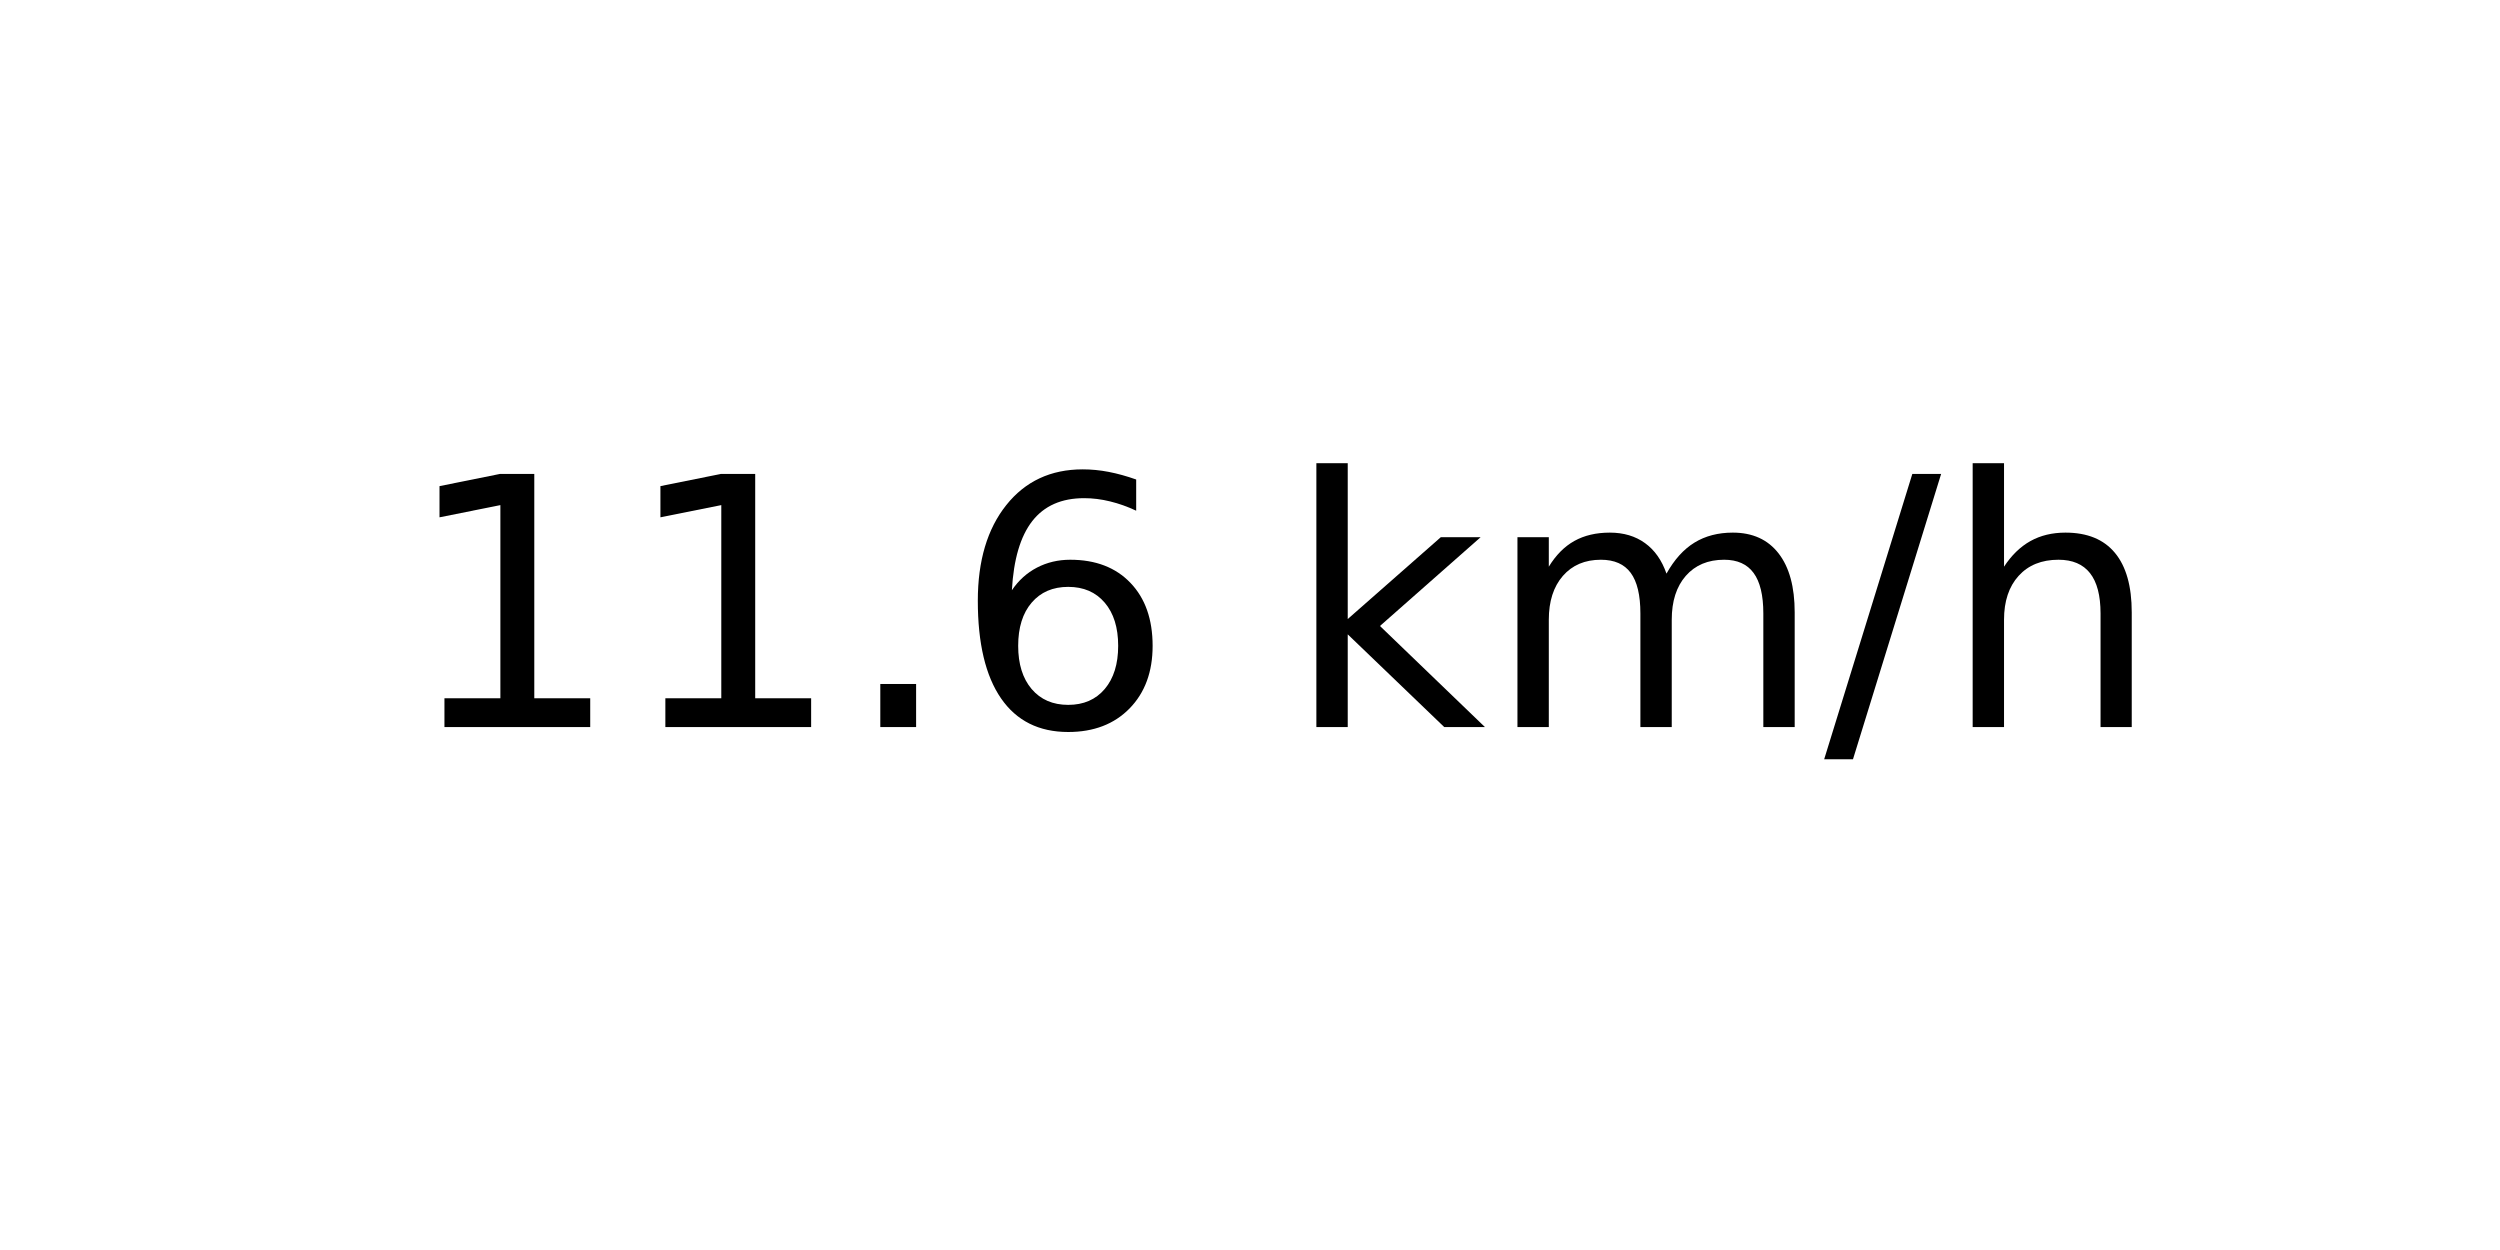
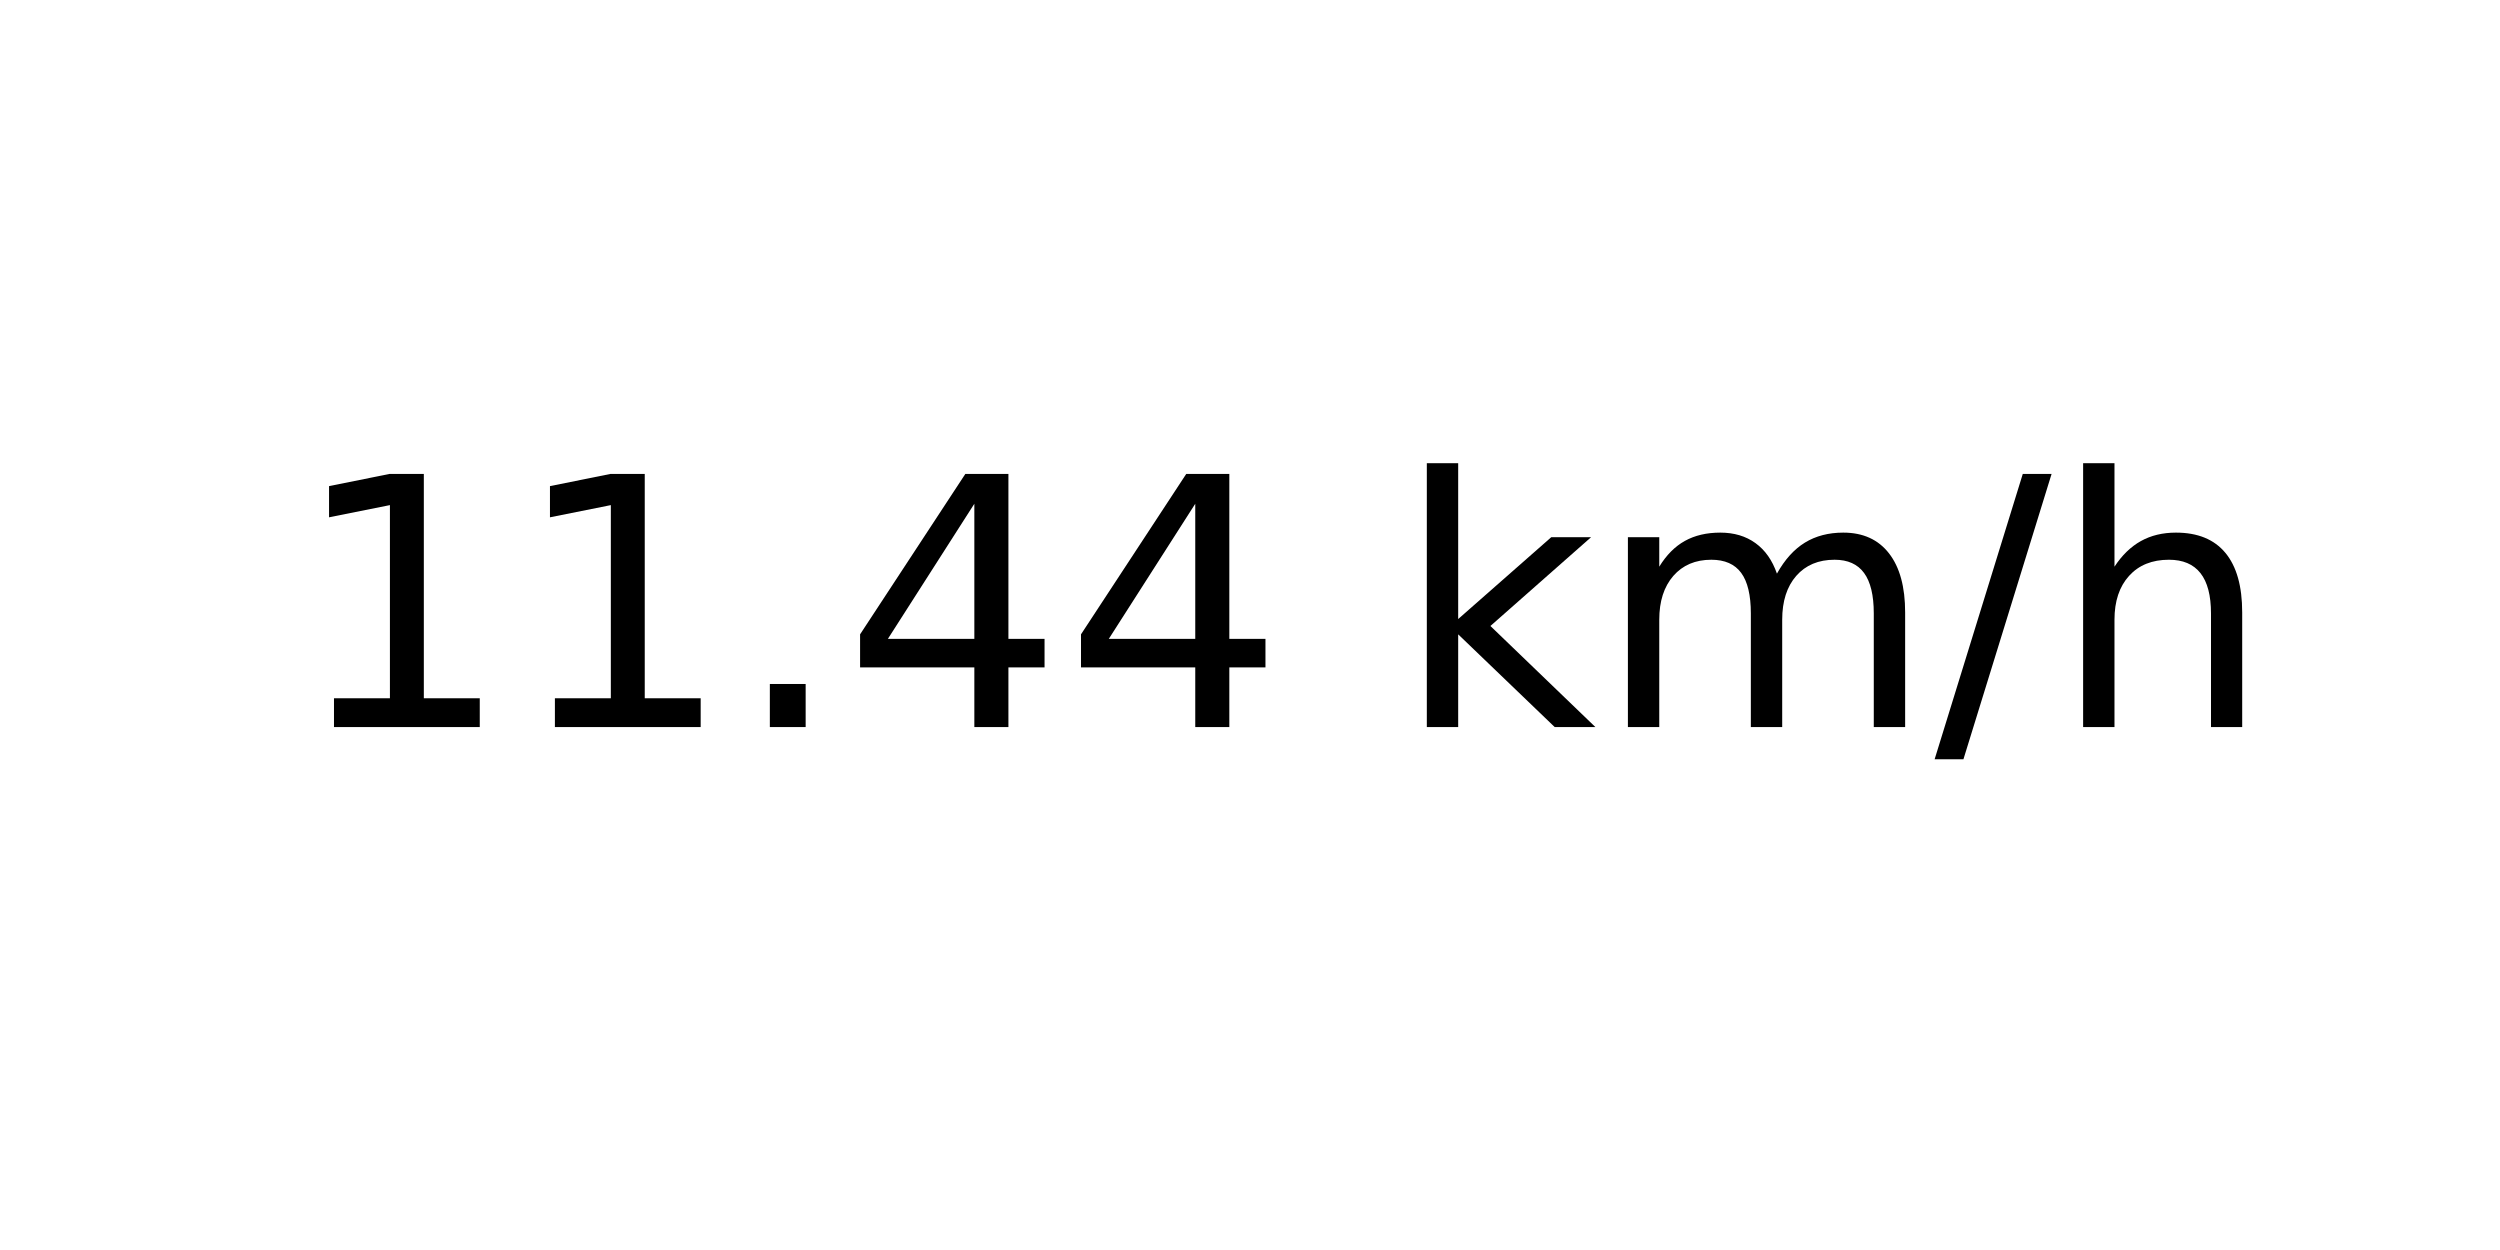
<svg xmlns="http://www.w3.org/2000/svg" xmlns:xlink="http://www.w3.org/1999/xlink" width="72pt" height="36pt" viewBox="0 0 72 36" version="1.1">
  <defs>
    <style type="text/css">*{stroke-linejoin: round; stroke-linecap: butt}</style>
  </defs>
  <g id="figure_1">
    <g id="axes_1">
      <g id="text_1">
-         <g transform="translate(11.55937 20.93937) scale(0.1 -0.1)">
+         <g transform="translate(8.378125 20.93937) scale(0.1 -0.1)">
          <defs>
            <path id="DejaVuSans-31" d="M 794 531  L 1825 531  L 1825 4091  L 703 3866  L 703 4441  L 1819 4666  L 2450 4666  L 2450 531  L 3481 531  L 3481 0  L 794 0  L 794 531  z " transform="scale(0.015625)" />
            <path id="DejaVuSans-2e" d="M 684 794  L 1344 794  L 1344 0  L 684 0  L 684 794  z " transform="scale(0.015625)" />
-             <path id="DejaVuSans-36" d="M 2113 2584  Q 1688 2584 1439 2293  Q 1191 2003 1191 1497  Q 1191 994 1439 701  Q 1688 409 2113 409  Q 2538 409 2786 701  Q 3034 994 3034 1497  Q 3034 2003 2786 2293  Q 2538 2584 2113 2584  z M 3366 4563  L 3366 3988  Q 3128 4100 2886 4159  Q 2644 4219 2406 4219  Q 1781 4219 1451 3797  Q 1122 3375 1075 2522  Q 1259 2794 1537 2939  Q 1816 3084 2150 3084  Q 2853 3084 3261 2657  Q 3669 2231 3669 1497  Q 3669 778 3244 343  Q 2819 -91 2113 -91  Q 1303 -91 875 529  Q 447 1150 447 2328  Q 447 3434 972 4092  Q 1497 4750 2381 4750  Q 2619 4750 2861 4703  Q 3103 4656 3366 4563  z " transform="scale(0.015625)" />
+             <path id="DejaVuSans-34" d="M 2419 4116  L 825 1625  L 2419 1625  L 2419 4116  z M 2253 4666  L 3047 4666  L 3047 1625  L 3713 1625  L 3713 1100  L 3047 1100  L 3047 0  L 2419 0  L 2419 1100  L 313 1100  L 313 1709  L 2253 4666  z " transform="scale(0.015625)" />
            <path id="DejaVuSans-20" transform="scale(0.015625)" />
            <path id="DejaVuSans-6b" d="M 581 4863  L 1159 4863  L 1159 1991  L 2875 3500  L 3609 3500  L 1753 1863  L 3688 0  L 2938 0  L 1159 1709  L 1159 0  L 581 0  L 581 4863  z " transform="scale(0.015625)" />
            <path id="DejaVuSans-6d" d="M 3328 2828  Q 3544 3216 3844 3400  Q 4144 3584 4550 3584  Q 5097 3584 5394 3201  Q 5691 2819 5691 2113  L 5691 0  L 5113 0  L 5113 2094  Q 5113 2597 4934 2840  Q 4756 3084 4391 3084  Q 3944 3084 3684 2787  Q 3425 2491 3425 1978  L 3425 0  L 2847 0  L 2847 2094  Q 2847 2600 2669 2842  Q 2491 3084 2119 3084  Q 1678 3084 1418 2786  Q 1159 2488 1159 1978  L 1159 0  L 581 0  L 581 3500  L 1159 3500  L 1159 2956  Q 1356 3278 1631 3431  Q 1906 3584 2284 3584  Q 2666 3584 2933 3390  Q 3200 3197 3328 2828  z " transform="scale(0.015625)" />
            <path id="DejaVuSans-2f" d="M 1625 4666  L 2156 4666  L 531 -594  L 0 -594  L 1625 4666  z " transform="scale(0.015625)" />
            <path id="DejaVuSans-68" d="M 3513 2113  L 3513 0  L 2938 0  L 2938 2094  Q 2938 2591 2744 2837  Q 2550 3084 2163 3084  Q 1697 3084 1428 2787  Q 1159 2491 1159 1978  L 1159 0  L 581 0  L 581 4863  L 1159 4863  L 1159 2956  Q 1366 3272 1645 3428  Q 1925 3584 2291 3584  Q 2894 3584 3203 3211  Q 3513 2838 3513 2113  z " transform="scale(0.015625)" />
          </defs>
          <use xlink:href="#DejaVuSans-31" />
          <use xlink:href="#DejaVuSans-31" x="63.623" />
          <use xlink:href="#DejaVuSans-2e" x="127.246" />
-           <use xlink:href="#DejaVuSans-36" x="159.033" />
-           <use xlink:href="#DejaVuSans-20" x="222.656" />
-           <use xlink:href="#DejaVuSans-6b" x="254.443" />
-           <use xlink:href="#DejaVuSans-6d" x="312.354" />
-           <use xlink:href="#DejaVuSans-2f" x="409.766" />
-           <use xlink:href="#DejaVuSans-68" x="443.457" />
+           <use xlink:href="#DejaVuSans-34" x="159.033" />
+           <use xlink:href="#DejaVuSans-34" x="222.656" />
+           <use xlink:href="#DejaVuSans-20" x="286.279" />
+           <use xlink:href="#DejaVuSans-6b" x="318.066" />
+           <use xlink:href="#DejaVuSans-6d" x="375.977" />
+           <use xlink:href="#DejaVuSans-2f" x="473.389" />
+           <use xlink:href="#DejaVuSans-68" x="507.08" />
        </g>
      </g>
    </g>
  </g>
</svg>
